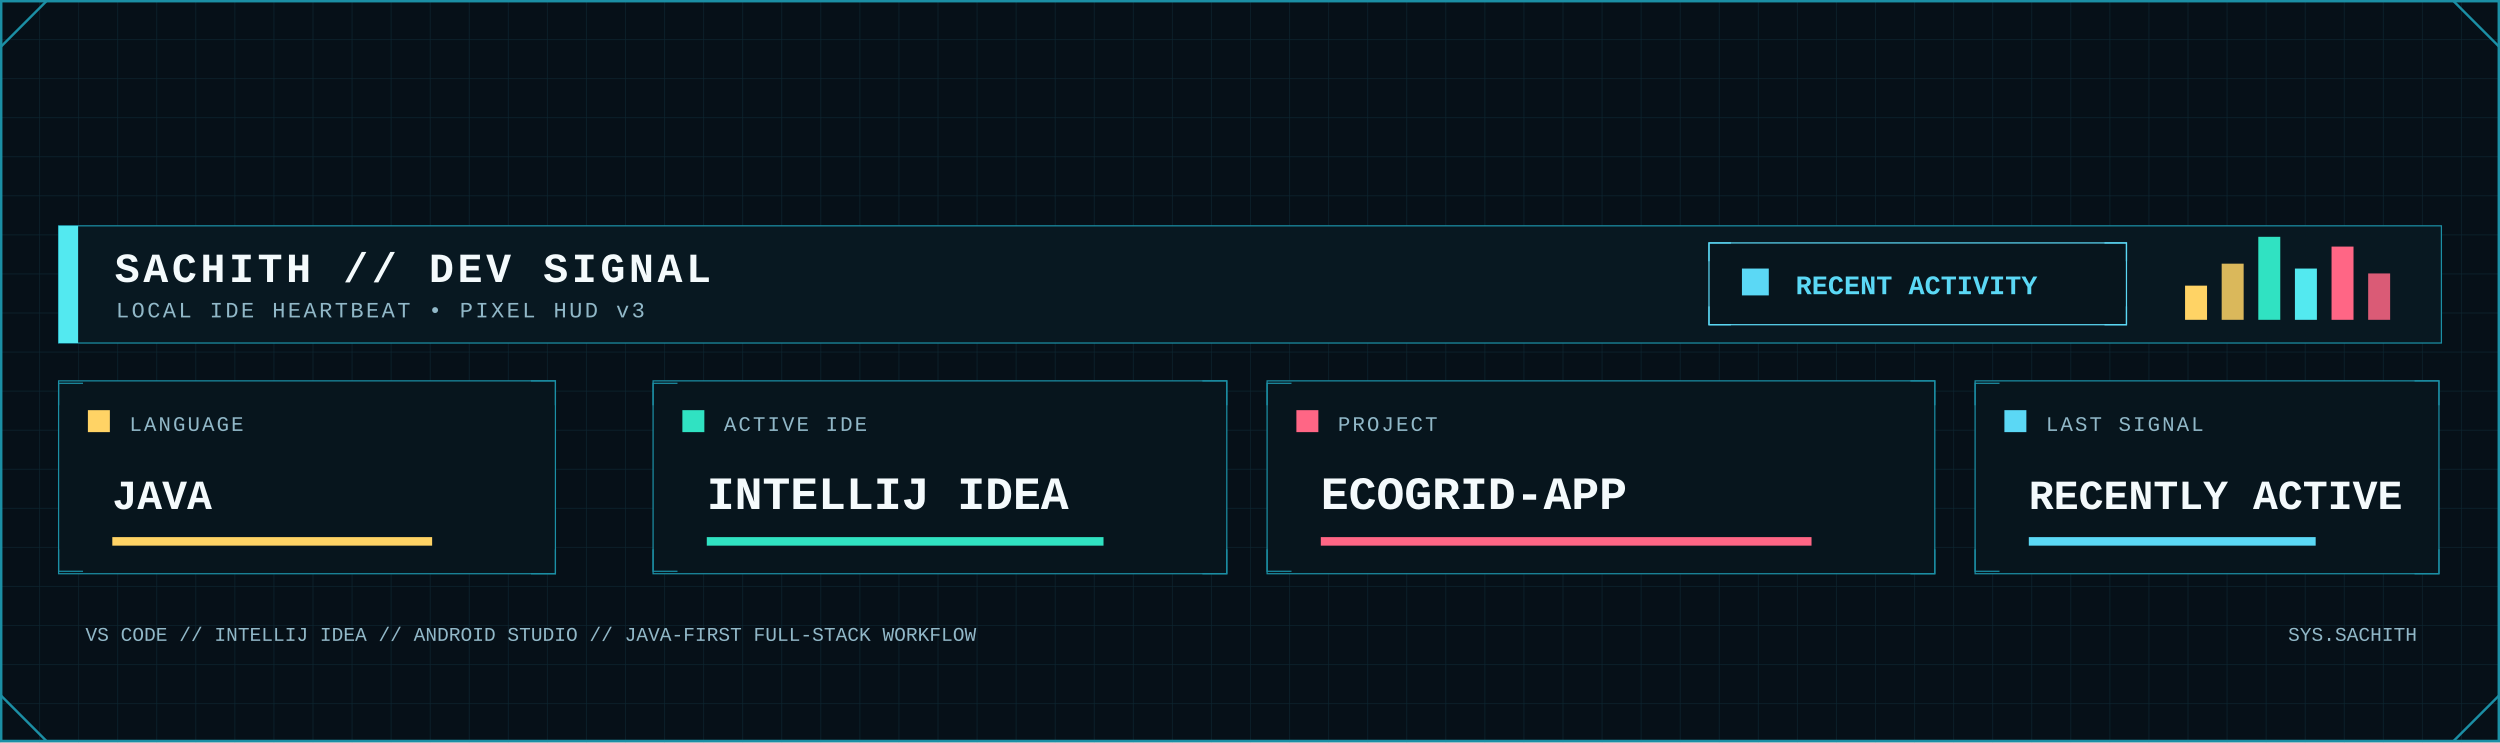
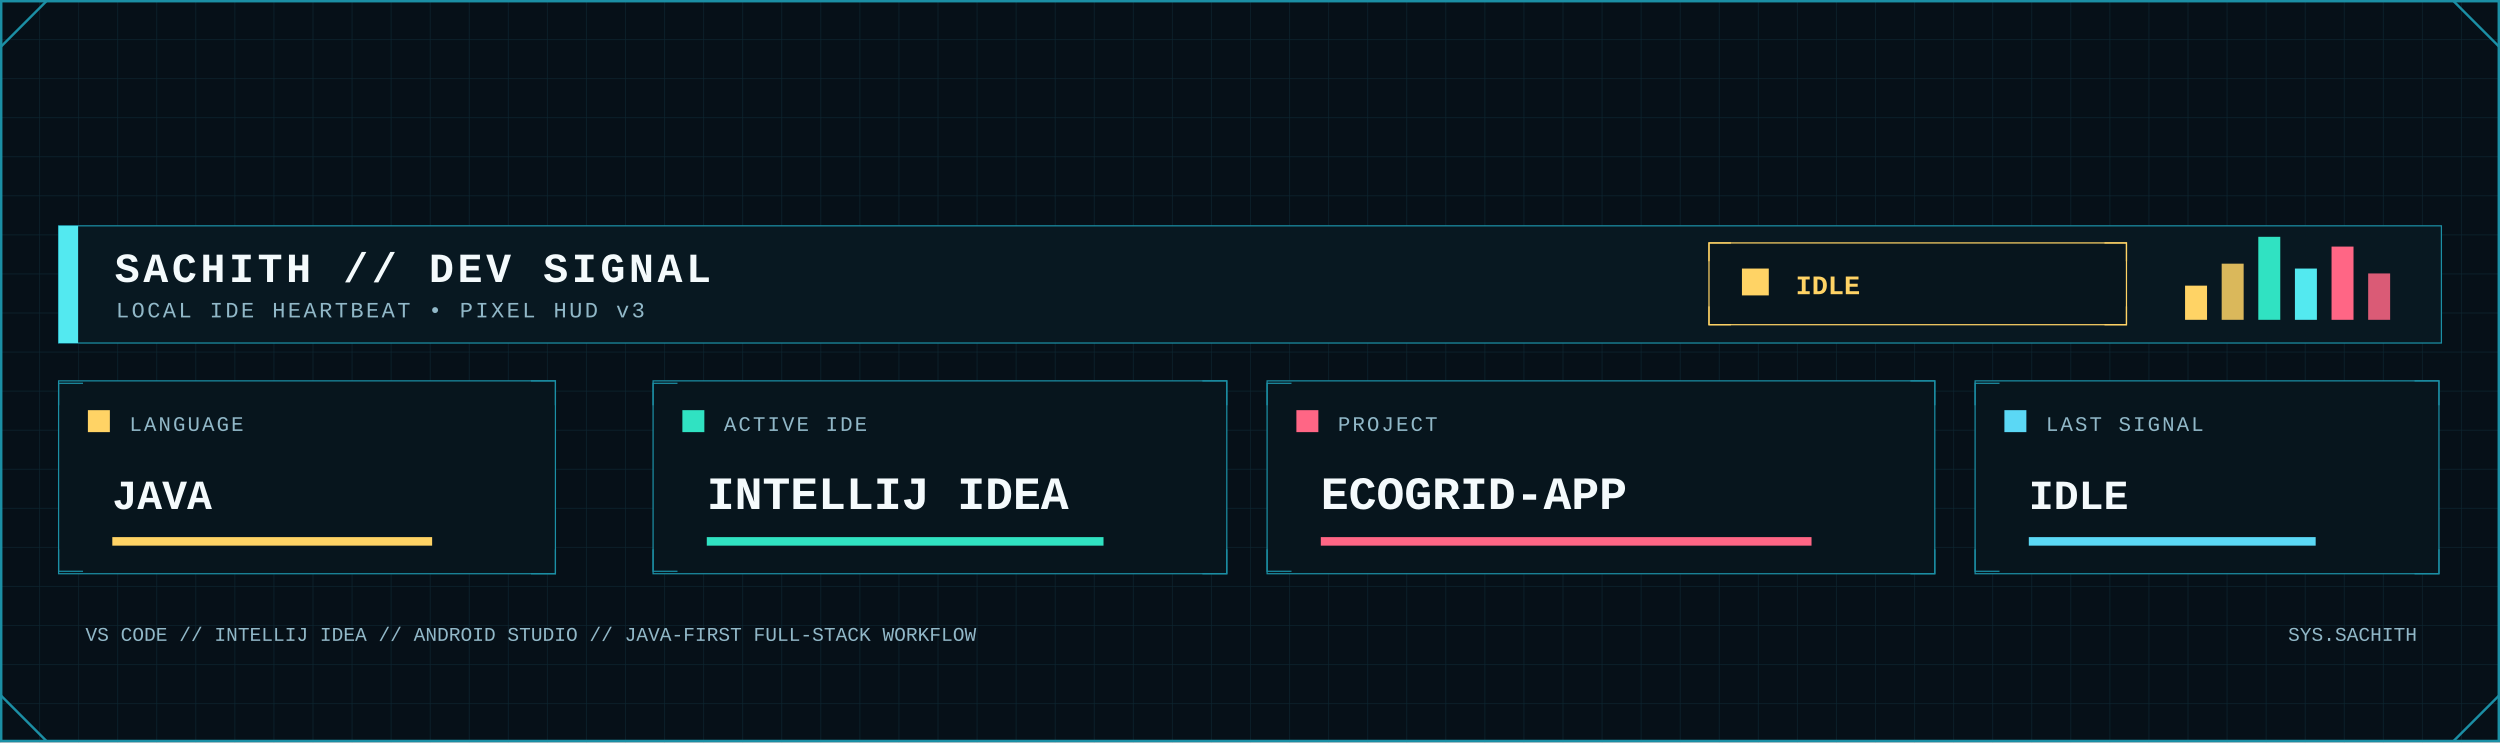
<svg xmlns="http://www.w3.org/2000/svg" width="2048" height="608" viewBox="0 0 2048 608" role="img" aria-label="Developer signal status">
  <defs>
    <pattern id="dev-grid" width="32" height="32" patternUnits="userSpaceOnUse">
      <path d="M32 0H0V32" fill="none" stroke="#123441" stroke-width="1" />
    </pattern>
    <linearGradient id="dev-area" x1="0" x2="0" y1="0" y2="1">
      <stop offset="0" stop-color="#0FA8A8" stop-opacity=".45" />
      <stop offset="1" stop-color="#0FA8A8" stop-opacity=".04" />
    </linearGradient>
    <filter id="dev-glow" x="-80%" y="-80%" width="260%" height="260%">
      <feGaussianBlur stdDeviation="5" result="b" />
      <feMerge>
        <feMergeNode in="b" />
        <feMergeNode in="SourceGraphic" />
      </feMerge>
    </filter>
    <style>
      .mono { font-family: ui-monospace, SFMono-Regular, Menlo, Consolas, 'Liberation Mono', monospace; }
      .title { font-weight: 800; letter-spacing: 3px; }
      .label { font-size: 17px; letter-spacing: 1.7px; }
      .value { font-weight: 800; }
    </style>
  </defs>
  <rect width="2048" height="608" fill="#061018" />
  <rect width="2048" height="608" fill="url(#dev-grid)" opacity=".62" />
  <rect x="1" y="1" width="2046" height="606" fill="none" stroke="#1B8FA5" stroke-width="2" />
  <path d="M1 38L38 1 M2010 1L2047 38 M1 570L38 607 M2010 607L2047 570" fill="none" stroke="#1B8FA5" stroke-width="2" />
  <rect x="48" y="185" width="1952" height="96" fill="#081821" stroke="#1B8FA5" />
  <rect x="48" y="185" width="16" height="96" fill="#53E9F0" />
  <text class="mono title" x="94" y="231" font-size="34" fill="#F4FAFC">SACHITH // DEV SIGNAL</text>
  <text class="mono" x="95" y="260" font-size="18" letter-spacing="2" fill="#91B8C8">LOCAL IDE HEARTBEAT • PIXEL HUD v3</text>
-   <rect x="1400" y="199" width="342" height="67" fill="#07151d" stroke="#5BD8F5" />
-   <path d="M1400 214v-15h18 M1724 199h18v15 M1400 251v15h18 M1724 266h18v-15" fill="none" stroke="#5BD8F5" />
-   <rect x="1427" y="220" width="22" height="22" fill="#5BD8F5" />
-   <text class="mono value" x="1471" y="241" font-size="22" fill="#5BD8F5">RECENT ACTIVITY</text>
+   <rect x="1400" y="199" width="342" height="67" fill="#07151d" stroke="#FFD365" />
+   <path d="M1400 214v-15h18 M1724 199h18v15 M1400 251v15h18 M1724 266h18v-15" fill="none" stroke="#FFD365" />
+   <rect x="1427" y="220" width="22" height="22" fill="#FFD365" />
+   <text class="mono value" x="1471" y="241" font-size="22" fill="#FFD365">IDLE</text>
  <rect x="1790" y="234" width="18" height="28" fill="#FFD365" />
  <rect x="1820" y="216" width="18" height="46" fill="#FFD365" opacity=".85" />
  <rect x="1850" y="194" width="18" height="68" fill="#30E2C2" />
  <rect x="1880" y="220" width="18" height="42" fill="#53E9F0" />
  <rect x="1910" y="202" width="18" height="60" fill="#FF6685" />
  <rect x="1940" y="224" width="18" height="38" fill="#FF6685" opacity=".85" />
  <g>
    <rect x="48" y="312" width="407" height="158" fill="#07151d" stroke="#1B8FA5" />
    <path d="M48 332v-18h20 M435 312h20v20 M48 450v18h20 M435 470h20v-20" fill="none" stroke="#1B8FA5" />
    <rect x="72" y="336" width="18" height="18" fill="#FFD365" />
    <text class="mono label" x="106" y="353" fill="#91B8C8">LANGUAGE</text>
    <text class="mono value" x="92" y="417" font-size="34" fill="#F4FAFC">JAVA</text>
    <rect x="92" y="440" width="262" height="7" fill="#FFD365" />
  </g>
  <g>
    <rect x="535" y="312" width="470" height="158" fill="#07151d" stroke="#1B8FA5" />
    <path d="M535 332v-18h20 M985 312h20v20 M535 450v18h20 M985 470h20v-20" fill="none" stroke="#1B8FA5" />
    <rect x="559" y="336" width="18" height="18" fill="#30E2C2" />
    <text class="mono label" x="593" y="353" fill="#91B8C8">ACTIVE IDE</text>
    <text class="mono value" x="579" y="417" font-size="38" fill="#F4FAFC">INTELLIJ IDEA</text>
    <rect x="579" y="440" width="325" height="7" fill="#30E2C2" />
  </g>
  <g>
    <rect x="1038" y="312" width="547" height="158" fill="#07151d" stroke="#1B8FA5" />
    <path d="M1038 332v-18h20 M1565 312h20v20 M1038 450v18h20 M1565 470h20v-20" fill="none" stroke="#1B8FA5" />
    <rect x="1062" y="336" width="18" height="18" fill="#FF6685" />
    <text class="mono label" x="1096" y="353" fill="#91B8C8">PROJECT</text>
    <text class="mono value" x="1082" y="417" font-size="38" fill="#F4FAFC">ECOGRID-APP</text>
    <rect x="1082" y="440" width="402" height="7" fill="#FF6685" />
  </g>
  <g>
    <rect x="1618" y="312" width="380" height="158" fill="#07151d" stroke="#1B8FA5" />
    <path d="M1618 332v-18h20 M1978 312h20v20 M1618 450v18h20 M1978 470h20v-20" fill="none" stroke="#1B8FA5" />
    <rect x="1642" y="336" width="18" height="18" fill="#5BD8F5" />
    <text class="mono label" x="1676" y="353" fill="#91B8C8">LAST SIGNAL</text>
-     <text class="mono value" x="1662" y="417" font-size="34" fill="#F4FAFC">RECENTLY ACTIVE</text>
+     <text class="mono value" x="1662" y="417" font-size="34" fill="#F4FAFC">IDLE</text>
    <rect x="1662" y="440" width="235" height="7" fill="#5BD8F5" />
  </g>
  <text class="mono" x="70" y="525" font-size="16" fill="#91B8C8">VS CODE // INTELLIJ IDEA // ANDROID STUDIO // JAVA-FIRST FULL-STACK WORKFLOW</text>
  <text class="mono" x="1980" y="525" text-anchor="end" font-size="16" fill="#91B8C8">SYS.SACHITH</text>
</svg>
